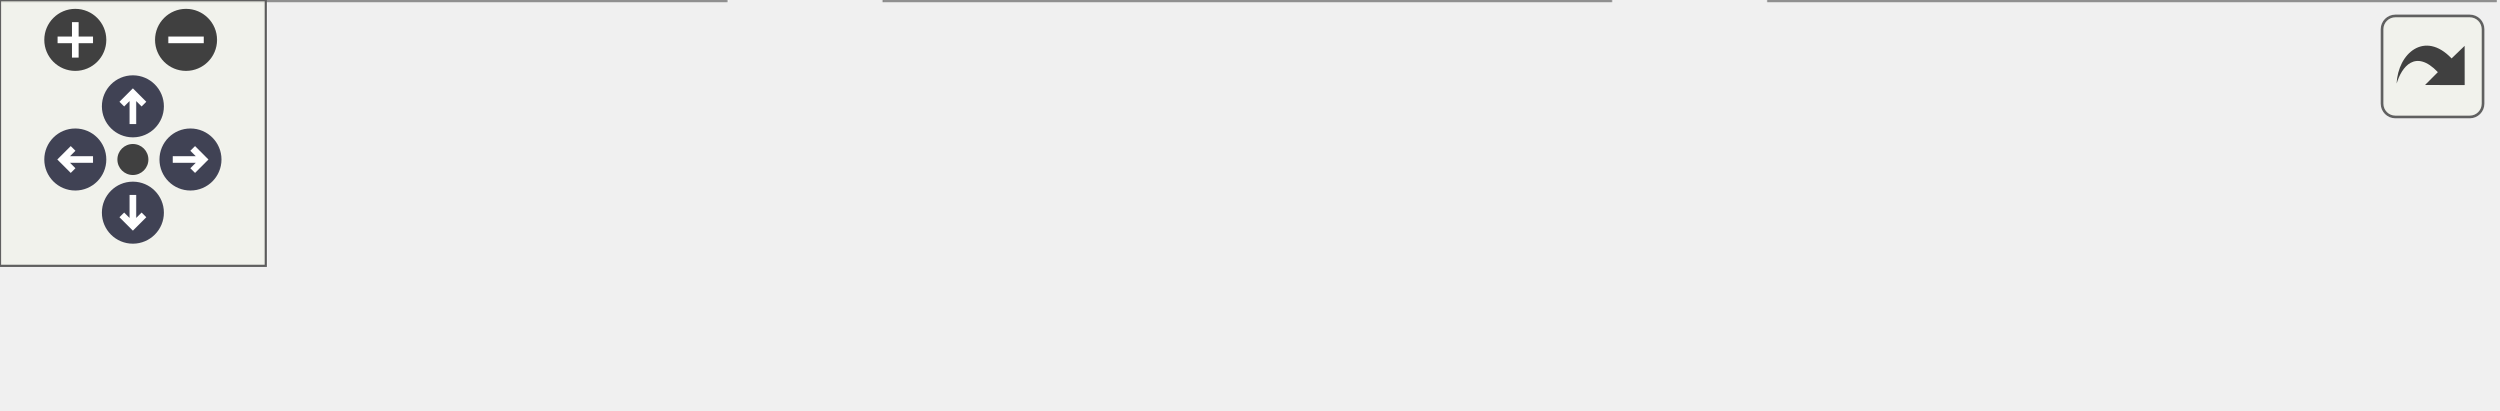
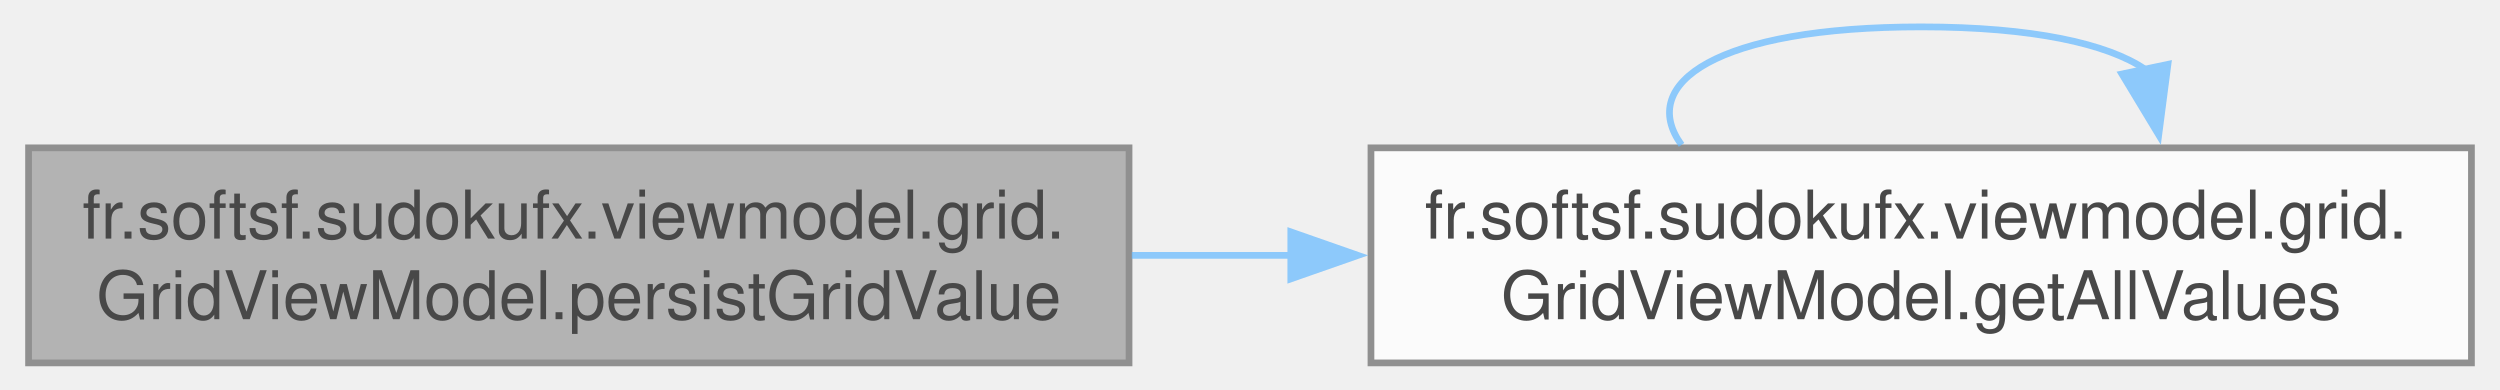
- <svg xmlns="http://www.w3.org/2000/svg" xmlns:xlink="http://www.w3.org/1999/xlink" id="main" version="1.1" xml:space="preserve">
-   <style type="text/css">
+ <svg xmlns="http://www.w3.org/2000/svg" xmlns:xlink="http://www.w3.org/1999/xlink" width="372pt" height="58pt" viewBox="0.00 0.00 371.50 58.00">
+   <svg id="main" version="1.1" xml:space="preserve">
+     <style type="text/css">
.node, .edge {opacity: 0.7;}
.node.selected, .edge.selected {opacity: 1;}
.edge:hover path { stroke: red; }
.edge:hover polygon { stroke: red; fill: red; }
</style>
-   <defs>
-     <circle id="rim" cx="0" cy="0" r="7" />
-     <circle id="rim2" cx="0" cy="0" r="3.5" />
-     <g id="zoomPlus">
-       <use xlink:href="#rim" fill="#404040">
-         <set attributeName="fill" to="#808080" begin="zoomplus.mouseover" end="zoomplus.mouseout" />
-       </use>
-       <path d="M-4,0h8M0,-4v8" fill="none" stroke="white" stroke-width="1.5" pointer-events="none" />
-     </g>
-     <g id="zoomMin">
-       <use xlink:href="#rim" fill="#404040">
-         <set attributeName="fill" to="#808080" begin="zoomminus.mouseover" end="zoomminus.mouseout" />
-       </use>
-       <path d="M-4,0h8" fill="none" stroke="white" stroke-width="1.5" pointer-events="none" />
-     </g>
-     <g id="arrowUp" transform="translate(30 24)">
-       <use xlink:href="#rim" />
-       <path pointer-events="none" fill="none" stroke="white" stroke-width="1.5" d="M0,-3.0v7 M-2.5,-0.5L0,-3.0L2.5,-0.5" />
-     </g>
-     <g id="arrowRight" transform="rotate(90) translate(36 -43)">
-       <use xlink:href="#rim" />
-       <path pointer-events="none" fill="none" stroke="white" stroke-width="1.5" d="M0,-3.0v7 M-2.5,-0.5L0,-3.0L2.5,-0.5" />
-     </g>
-     <g id="arrowDown" transform="rotate(180) translate(-30 -48)">
-       <use xlink:href="#rim" />
-       <path pointer-events="none" fill="none" stroke="white" stroke-width="1.5" d="M0,-3.0v7 M-2.5,-0.5L0,-3.0L2.5,-0.5" />
-     </g>
-     <g id="arrowLeft" transform="rotate(270) translate(-36 17)">
-       <use xlink:href="#rim" />
-       <path pointer-events="none" fill="none" stroke="white" stroke-width="1.5" d="M0,-3.0v7 M-2.5,-0.5L0,-3.0L2.5,-0.5" />
-     </g>
-     <g id="resetDef">
-       <use xlink:href="#rim2" fill="#404040">
-         <set attributeName="fill" to="#808080" begin="reset.mouseover" end="reset.mouseout" />
-       </use>
-     </g>
-   </defs>
-   <svg id="graph" class="graph">
-     <g id="viewport">
-       <g id="Node000001" class="node">
-         <g id="a_Node000001">
-           <a xlink:title="Persists the current grid state for the active player’s selected game.">
-             <polygon fill="#999999" stroke="#666666" points="163.75,-32 0,-32 0,0 163.75,0 163.75,-32" />
-             <text text-anchor="start" x="8" y="-18.5" font-family="Helvetica,sans-Serif" font-size="10.00">fr.softsf.sudokufx.viewmodel.grid.</text>
-             <text text-anchor="middle" x="81.88" y="-6.5" font-family="Helvetica,sans-Serif" font-size="10.00">GridViewModel.persistGridValue</text>
-           </a>
+     <svg id="graph" class="graph">
+       <g id="graph0" class="graph" transform="scale(1 1) rotate(0) translate(4 54)">
+         <g id="Node000001" class="node">
+           <g id="a_Node000001">
+             <a xlink:title="Persists the current grid state for the active player’s selected game.">
+               <polygon fill="#999999" stroke="#666666" points="163.75,-32 0,-32 0,0 163.75,0 163.75,-32" />
+               <text text-anchor="start" x="8" y="-18.5" font-family="Helvetica,sans-Serif" font-size="10.00">fr.softsf.sudokufx.viewmodel.grid.</text>
+               <text text-anchor="middle" x="81.88" y="-6.5" font-family="Helvetica,sans-Serif" font-size="10.00">GridViewModel.persistGridValue</text>
+             </a>
+           </g>
+         </g>
+         <g id="Node000002" class="node">
+           <g id="a_Node000002">
+             <a xlink:href="classfr_1_1softsf_1_1sudokufx_1_1viewmodel_1_1grid_1_1_grid_view_model.html#a14e2c0c3e0e51a0fee38c181b39fa6e2" target="_top" xlink:title="Gets a list of all cell text values in row-major order.">
+               <polygon fill="white" stroke="#666666" points="363.5,-32 199.75,-32 199.75,0 363.5,0 363.5,-32" />
+               <text text-anchor="start" x="207.75" y="-18.5" font-family="Helvetica,sans-Serif" font-size="10.00">fr.softsf.sudokufx.viewmodel.grid.</text>
+               <text text-anchor="middle" x="281.62" y="-6.5" font-family="Helvetica,sans-Serif" font-size="10.00">GridViewModel.getAllValues</text>
+             </a>
+           </g>
+         </g>
+         <g id="edge1_Node000001_Node000002" class="edge">
+           <g id="a_edge1_Node000001_Node000002">
+             <a xlink:title=" ">
+               <path fill="none" stroke="#63b8ff" d="M164.16,-16C172.06,-16 180.1,-16 188.09,-16" />
+               <polygon fill="#63b8ff" stroke="#63b8ff" points="187.82,-19.5 197.82,-16 187.82,-12.5 187.82,-19.5" />
+             </a>
+           </g>
+         </g>
+         <g id="edge2_Node000002_Node000002" class="edge">
+           <g id="a_edge2_Node000002_Node000002">
+             <a xlink:title=" ">
+               <path fill="none" stroke="#63b8ff" d="M245.96,-32.44C239.31,-41.58 251.19,-50 281.62,-50 298.27,-50 309.36,-47.48 314.91,-43.71" />
+               <polygon fill="#63b8ff" stroke="#63b8ff" points="318.34,-44.43 316.97,-33.92 311.49,-42.99 318.34,-44.43" />
+             </a>
+           </g>
        </g>
      </g>
-       <g id="Node000002" class="node">
-         <g id="a_Node000002">
-           <a xlink:href="classfr_1_1softsf_1_1sudokufx_1_1viewmodel_1_1grid_1_1_grid_view_model.html#a14e2c0c3e0e51a0fee38c181b39fa6e2" target="_top" xlink:title="Gets a list of all cell text values in row-major order.">
-             <polygon fill="white" stroke="#666666" points="363.5,-32 199.75,-32 199.75,0 363.5,0 363.5,-32" />
-             <text text-anchor="start" x="207.75" y="-18.5" font-family="Helvetica,sans-Serif" font-size="10.00">fr.softsf.sudokufx.viewmodel.grid.</text>
-             <text text-anchor="middle" x="281.62" y="-6.5" font-family="Helvetica,sans-Serif" font-size="10.00">GridViewModel.getAllValues</text>
-           </a>
-         </g>
-       </g>
-       <g id="edge1_Node000001_Node000002" class="edge">
-         <g id="a_edge1_Node000001_Node000002">
-           <a xlink:title=" ">
-             <path fill="none" stroke="#63b8ff" d="M164.16,-16C172.06,-16 180.1,-16 188.09,-16" />
-             <polygon fill="#63b8ff" stroke="#63b8ff" points="187.82,-19.5 197.82,-16 187.82,-12.5 187.82,-19.5" />
-           </a>
-         </g>
-       </g>
-       <g id="Node000003" class="node">
-         <g id="a_Node000003">
-           <a xlink:href="classfr_1_1softsf_1_1sudokufx_1_1viewmodel_1_1grid_1_1_grid_view_model.html#ace36956cb99bad46d1144460d8cde157" target="_top" xlink:title="Checks whether the GridViewModel has been initialized via init().">
-             <polygon fill="white" stroke="#666666" points="563.25,-32 399.5,-32 399.5,0 563.25,0 563.25,-32" />
-             <text text-anchor="start" x="407.5" y="-18.5" font-family="Helvetica,sans-Serif" font-size="10.00">fr.softsf.sudokufx.viewmodel.grid.</text>
-             <text text-anchor="middle" x="481.38" y="-6.5" font-family="Helvetica,sans-Serif" font-size="10.00">GridViewModel.checkInitialized</text>
-           </a>
-         </g>
-       </g>
-       <g id="edge2_Node000002_Node000003" class="edge">
-         <g id="a_edge2_Node000002_Node000003">
-           <a xlink:title=" ">
-             <path fill="none" stroke="#63b8ff" d="M363.91,-16C371.81,-16 379.85,-16 387.84,-16" />
-             <polygon fill="#63b8ff" stroke="#63b8ff" points="387.57,-19.5 397.57,-16 387.57,-12.5 387.57,-19.5" />
-           </a>
-         </g>
-       </g>
-     </g>
-   </svg>
-   <g id="navigator" transform="translate(0 0)" fill="#404254">
-     <rect fill="#f2f5e9" fill-opacity="0.5" stroke="#606060" stroke-width=".5" x="0" y="0" width="60" height="60" />
-     <use id="zoomplus" xlink:href="#zoomPlus" x="17" y="9" />
-     <use id="zoomminus" xlink:href="#zoomMin" x="42" y="9" />
-     <use id="reset" xlink:href="#resetDef" x="30" y="36" />
-     <use id="arrowup" xlink:href="#arrowUp" x="0" y="0" />
-     <use id="arrowright" xlink:href="#arrowRight" x="0" y="0" />
-     <use id="arrowdown" xlink:href="#arrowDown" x="0" y="0" />
-     <use id="arrowleft" xlink:href="#arrowLeft" x="0" y="0" />
-   </g>
-   <svg viewBox="0 0 15 15" width="100%" height="30px" preserveAspectRatio="xMaxYMin meet">
-     <g id="arrow_out" transform="scale(0.3 0.3)">
-       <a xlink:href="classfr_1_1softsf_1_1sudokufx_1_1viewmodel_1_1grid_1_1_grid_view_model_aad1610b7e07349137ebf0d3d592a5b09_cgraph_org.svg" target="_base">
-         <rect id="button" ry="5" rx="5" y="6" x="6" height="38" width="38" fill="#f2f5e9" fill-opacity="0.5" stroke="#606060" stroke-width="1.0" />
-         <path id="arrow" d="M 11.5,31.437 C 11.94,20.098 22.043,11.323 32.159,21.979 L 37.069,17.246 C 37.069,17.246 37.088,32 37.088,32 L 22.16,31.978 C 22.16,31.978 26.998,27.14 26.998,27.14 C 18.529,18.264 13.292,25.23 11.5,31.437 z" style="fill:#404040;" />
-       </a>
-     </g>
+     </svg>
  </svg>
  <style type="text/css">

[data-mouse-over-selected='false'] { opacity: 0.7; }
[data-mouse-over-selected='true']  { opacity: 1.0; }

</style>
</svg>
